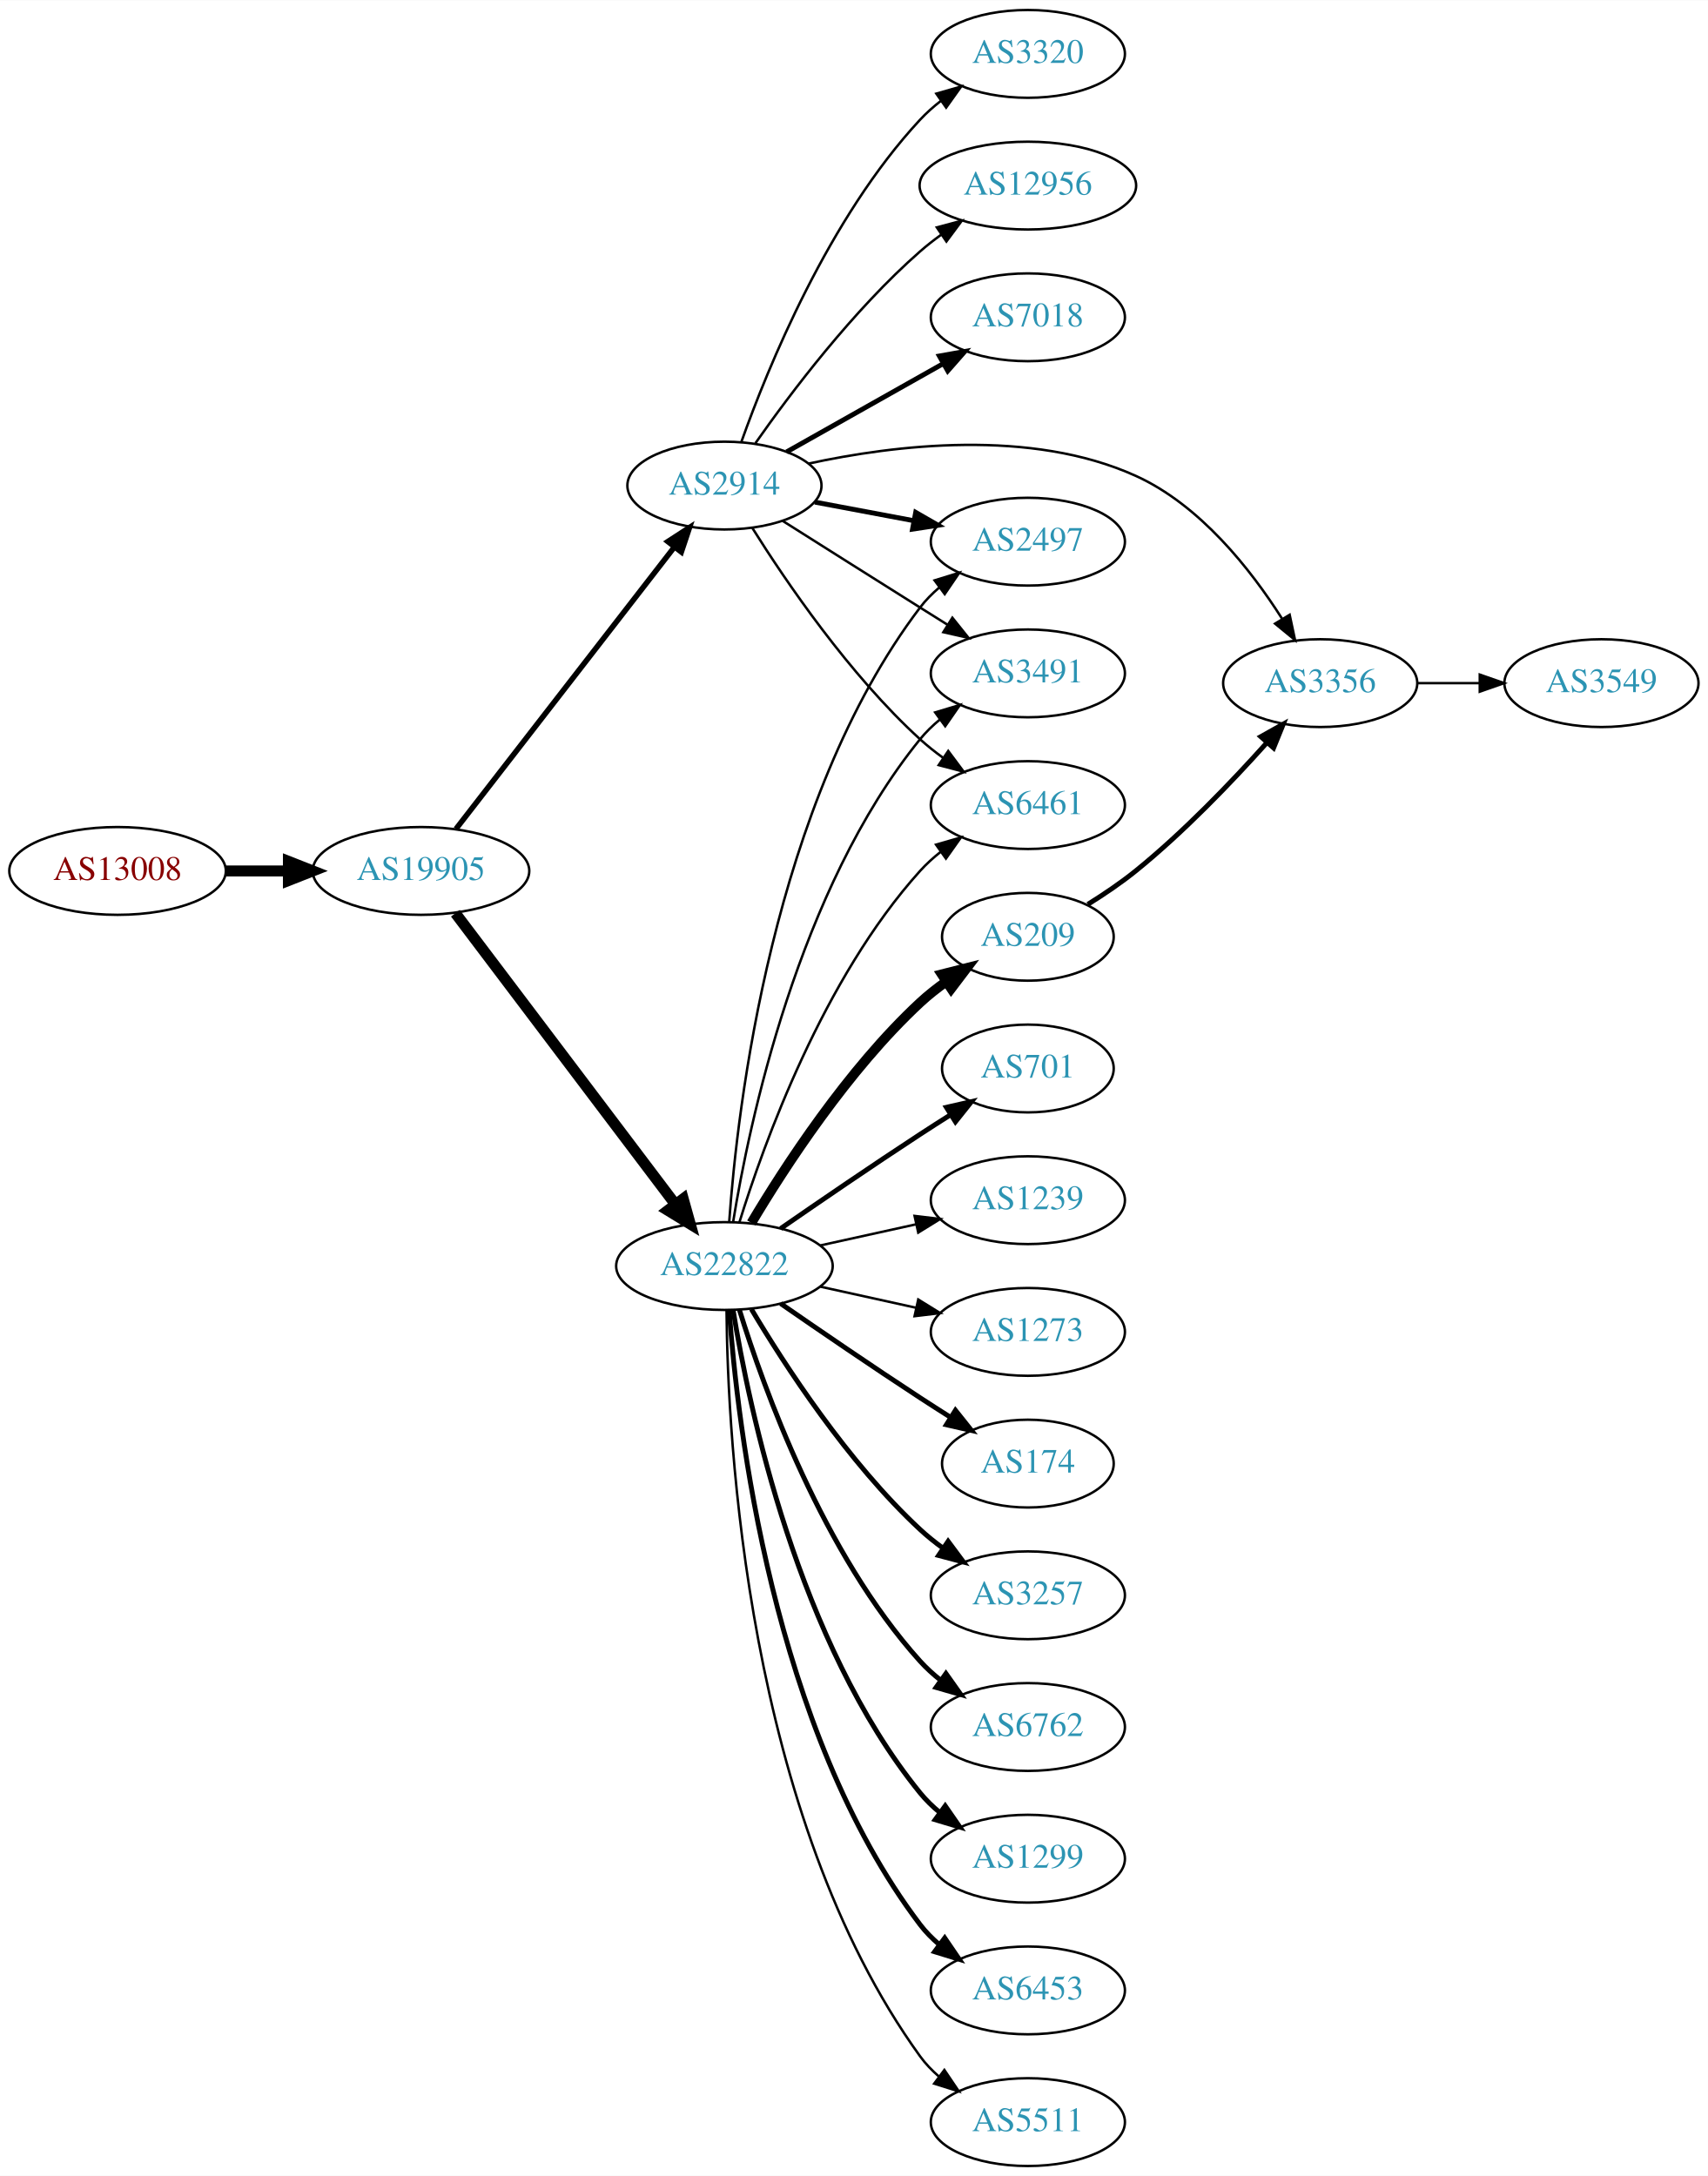
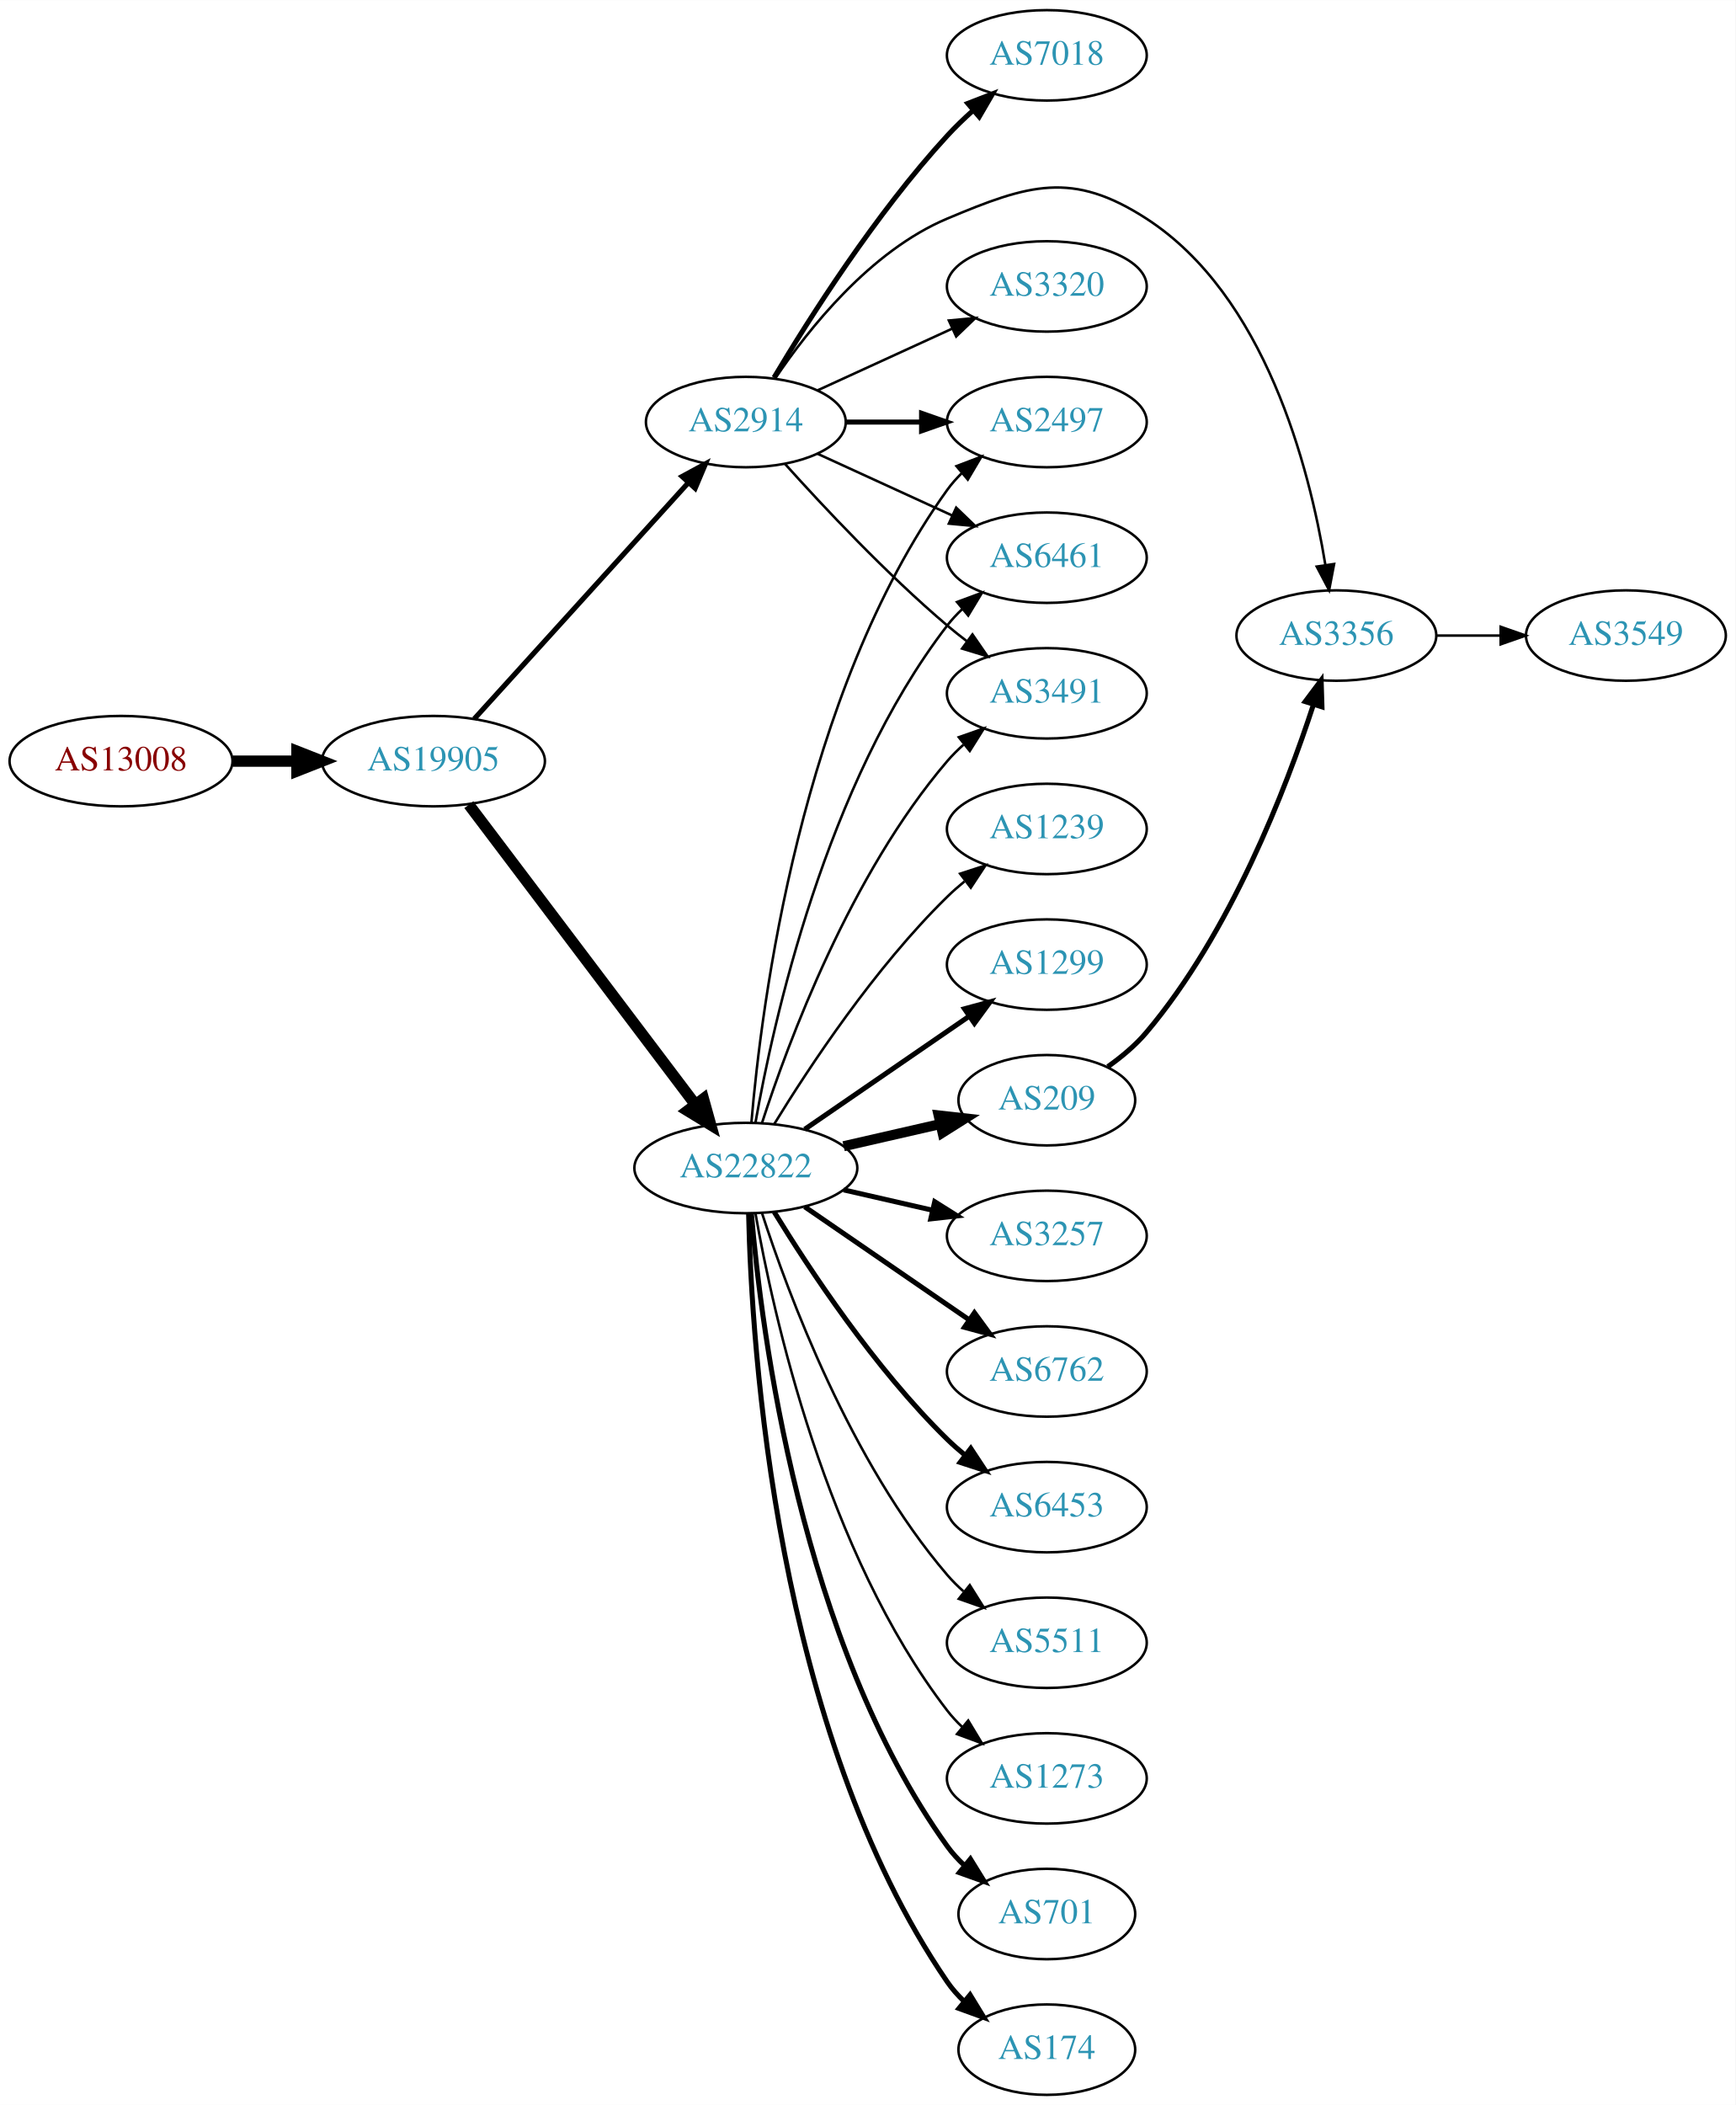
- <svg xmlns="http://www.w3.org/2000/svg" xmlns:xlink="http://www.w3.org/1999/xlink" width="700pt" height="892pt" viewBox="0.00 0.00 700.15 892.00">
-   <g id="graph0" class="graph" transform="scale(1 1) rotate(0) translate(4 888)">
-     <polygon fill="white" stroke="none" points="-4,4 -4,-888 696.155,-888 696.155,4 -4,4" />
+ <svg xmlns="http://www.w3.org/2000/svg" xmlns:xlink="http://www.w3.org/1999/xlink" width="691pt" height="838pt" viewBox="0.00 0.00 691.06 838.00">
+   <g id="graph0" class="graph" transform="scale(1 1) rotate(0) translate(4 834)">
+     <polygon fill="white" stroke="none" points="-4,4 -4,-834 687.055,-834 687.055,4 -4,4" />
    <g id="node1" class="node">
      <g id="a_node1">
        <a xlink:href="/asn/13008" xlink:title="AS13008 ~ Vienna, Austria [AT]">
          <ellipse fill="#ffffff" stroke="black" cx="44.196" cy="-531" rx="44.393" ry="18" />
          <text text-anchor="middle" x="44.196" y="-527.3" font-family="Times,serif" font-size="14.00" fill="#880000">AS13008</text>
        </a>
      </g>
    </g>
    <g id="node2" class="node">
      <g id="a_node2">
        <a xlink:href="/asn/19905" xlink:title="AS19905 ~ NeuStar, Inc. [US]">
          <ellipse fill="#ffffff" stroke="black" cx="168.588" cy="-531" rx="44.393" ry="18" />
          <text text-anchor="middle" x="168.588" y="-527.3" font-family="Times,serif" font-size="14.00" fill="#2c94b3">AS19905</text>
        </a>
      </g>
    </g>
    <g id="edge1" class="edge">
      <path fill="none" stroke="black" stroke-width="4.5" d="M88.692,-531C96.898,-531 105.569,-531 114.041,-531" />
      <polygon fill="black" stroke="black" stroke-width="4.5" points="114.233,-534.938 124.233,-531 114.233,-527.063 114.233,-534.938" />
    </g>
    <g id="node3" class="node">
      <g id="a_node3">
+         <a xlink:href="/asn/2914" xlink:title="AS2914 ~ NTT America, Inc. [US]">
+           <ellipse fill="#ffffff" stroke="black" cx="292.98" cy="-666" rx="39.794" ry="18" />
+           <text text-anchor="middle" x="292.98" y="-662.3" font-family="Times,serif" font-size="14.00" fill="#2c94b3">AS2914</text>
+         </a>
+       </g>
+     </g>
+     <g id="edge2" class="edge">
+       <path fill="none" stroke="black" stroke-width="2.045" d="M184.842,-547.825C206.305,-571.499 245.536,-614.771 270.104,-641.87" />
+       <polygon fill="black" stroke="black" stroke-width="2.045" points="267.609,-644.329 276.919,-649.387 272.795,-639.628 267.609,-644.329" />
+     </g>
+     <g id="node4" class="node">
+       <g id="a_node4">
        <a xlink:href="/asn/22822" xlink:title="AS22822 ~ Limelight Networks, Inc. [US]">
          <ellipse fill="#ffffff" stroke="black" cx="292.98" cy="-369" rx="44.393" ry="18" />
          <text text-anchor="middle" x="292.98" y="-365.3" font-family="Times,serif" font-size="14.00" fill="#2c94b3">AS22822</text>
        </a>
      </g>
    </g>
-     <g id="edge2" class="edge">
+     <g id="edge3" class="edge">
      <path fill="none" stroke="black" stroke-width="4.5" d="M182.686,-513.663C204.311,-485.04 247.582,-427.767 272.705,-394.514" />
      <polygon fill="black" stroke="black" stroke-width="4.5" points="276.09,-396.565 278.976,-386.212 269.807,-391.817 276.09,-396.565" />
    </g>
-     <g id="node4" class="node">
-       <g id="a_node4">
-         <a xlink:href="/asn/2914" xlink:title="AS2914 ~ NTT America, Inc. [US]">
-           <ellipse fill="#ffffff" stroke="black" cx="292.98" cy="-689" rx="39.794" ry="18" />
-           <text text-anchor="middle" x="292.98" y="-685.3" font-family="Times,serif" font-size="14.00" fill="#2c94b3">AS2914</text>
-         </a>
-       </g>
-     </g>
-     <g id="edge3" class="edge">
-       <path fill="none" stroke="black" stroke-width="2.25" d="M182.919,-548.21C204.531,-576.109 247.318,-631.344 272.395,-663.717" />
-       <polygon fill="black" stroke="black" stroke-width="2.25" points="269.775,-666.049 278.666,-671.812 275.309,-661.763 269.775,-666.049" />
-     </g>
    <g id="node5" class="node">
      <g id="a_node5">
-         <a xlink:href="/asn/174" xlink:title="AS174 ~ Cogent Communications [US]">
-           <ellipse fill="#ffffff" stroke="black" cx="417.373" cy="-288" rx="35.194" ry="18" />
-           <text text-anchor="middle" x="417.373" y="-284.3" font-family="Times,serif" font-size="14.00" fill="#2c94b3">AS174</text>
+         <a xlink:href="/asn/7018" xlink:title="AS7018 ~ AT&amp;T Services, Inc. [US]">
+           <ellipse fill="#ffffff" stroke="black" cx="412.823" cy="-812" rx="39.794" ry="18" />
+           <text text-anchor="middle" x="412.823" y="-808.3" font-family="Times,serif" font-size="14.00" fill="#2c94b3">AS7018</text>
        </a>
      </g>
    </g>
    <g id="edge4" class="edge">
-       <path fill="none" stroke="black" stroke-width="2" d="M316.011,-353.633C331.813,-342.695 353.67,-327.739 373.176,-315 377.221,-312.358 381.507,-309.615 385.746,-306.933" />
-       <polygon fill="black" stroke="black" stroke-width="2" points="387.683,-309.85 394.29,-301.568 383.96,-303.921 387.683,-309.85" />
+       <path fill="none" stroke="black" stroke-width="2" d="M304.178,-683.69C318.11,-707.077 344.641,-748.947 373.176,-780 376.311,-783.411 379.812,-786.787 383.391,-789.993" />
+       <polygon fill="black" stroke="black" stroke-width="2" points="381.361,-792.863 391.239,-796.693 385.906,-787.539 381.361,-792.863" />
    </g>
    <g id="node6" class="node">
      <g id="a_node6">
-         <a xlink:href="/asn/209" xlink:title="AS209 ~ CenturyLink Communications, LLC [US]">
-           <ellipse fill="#ffffff" stroke="black" cx="417.373" cy="-504" rx="35.194" ry="18" />
-           <text text-anchor="middle" x="417.373" y="-500.3" font-family="Times,serif" font-size="14.00" fill="#2c94b3">AS209</text>
+         <a xlink:href="/asn/2497" xlink:title="AS2497 ~ Internet Initiative Japan Inc. [JP]">
+           <ellipse fill="#ffffff" stroke="black" cx="412.823" cy="-666" rx="39.794" ry="18" />
+           <text text-anchor="middle" x="412.823" y="-662.3" font-family="Times,serif" font-size="14.00" fill="#2c94b3">AS2497</text>
        </a>
      </g>
    </g>
    <g id="edge5" class="edge">
-       <path fill="none" stroke="black" stroke-width="4" d="M304.026,-386.671C317.597,-409.472 343.529,-449.472 373.176,-477 376.474,-480.061 380.166,-482.972 383.967,-485.672" />
-       <polygon fill="black" stroke="black" stroke-width="4" points="382.078,-488.619 392.348,-491.22 385.941,-482.781 382.078,-488.619" />
+       <path fill="none" stroke="black" stroke-width="2" d="M332.893,-666C342.446,-666 352.796,-666 362.759,-666" />
+       <polygon fill="black" stroke="black" stroke-width="2" points="362.951,-669.5 372.951,-666 362.951,-662.5 362.951,-669.5" />
    </g>
    <g id="node7" class="node">
      <g id="a_node7">
-         <a xlink:href="/asn/3257" xlink:title="AS3257 ~ GTT [DE]">
-           <ellipse fill="#ffffff" stroke="black" cx="417.373" cy="-234" rx="39.794" ry="18" />
-           <text text-anchor="middle" x="417.373" y="-230.3" font-family="Times,serif" font-size="14.00" fill="#2c94b3">AS3257</text>
+         <a xlink:href="/asn/6461" xlink:title="AS6461 ~ Zayo Bandwidth [US]">
+           <ellipse fill="#ffffff" stroke="black" cx="412.823" cy="-612" rx="39.794" ry="18" />
+           <text text-anchor="middle" x="412.823" y="-608.3" font-family="Times,serif" font-size="14.00" fill="#2c94b3">AS6461</text>
        </a>
      </g>
    </g>
    <g id="edge6" class="edge">
-       <path fill="none" stroke="black" stroke-width="2" d="M304.026,-351.329C317.597,-328.528 343.529,-288.528 373.176,-261 376.083,-258.301 379.296,-255.72 382.62,-253.297" />
-       <polygon fill="black" stroke="black" stroke-width="2" points="384.679,-256.13 390.998,-247.625 380.755,-250.333 384.679,-256.13" />
+       <path fill="none" stroke="black" d="M321.609,-653.339C337.566,-646.027 357.837,-636.739 375.119,-628.819" />
+       <polygon fill="black" stroke="black" points="376.734,-631.929 384.367,-624.581 373.818,-625.565 376.734,-631.929" />
    </g>
    <g id="node8" class="node">
      <g id="a_node8">
-         <a xlink:href="/asn/6762" xlink:title="AS6762 ~ TELECOM ITALIA SPARKLE S.p.A. [IT]">
-           <ellipse fill="#ffffff" stroke="black" cx="417.373" cy="-180" rx="39.794" ry="18" />
-           <text text-anchor="middle" x="417.373" y="-176.3" font-family="Times,serif" font-size="14.00" fill="#2c94b3">AS6762</text>
+         <a xlink:href="/asn/3320" xlink:title="AS3320 ~ DTAG [DE]">
+           <ellipse fill="#ffffff" stroke="black" cx="412.823" cy="-720" rx="39.794" ry="18" />
+           <text text-anchor="middle" x="412.823" y="-716.3" font-family="Times,serif" font-size="14.00" fill="#2c94b3">AS3320</text>
        </a>
      </g>
    </g>
    <g id="edge7" class="edge">
-       <path fill="none" stroke="black" stroke-width="2" d="M299.118,-351.06C309.021,-319.021 333.359,-251.188 373.176,-207 375.693,-204.208 378.564,-201.599 381.603,-199.188" />
-       <polygon fill="black" stroke="black" stroke-width="2" points="383.786,-201.93 389.911,-193.285 379.732,-196.224 383.786,-201.93" />
+       <path fill="none" stroke="black" d="M321.609,-678.661C337.566,-685.973 357.837,-695.261 375.119,-703.181" />
+       <polygon fill="black" stroke="black" points="373.818,-706.435 384.367,-707.419 376.734,-700.071 373.818,-706.435" />
    </g>
    <g id="node9" class="node">
      <g id="a_node9">
-         <a xlink:href="/asn/1299" xlink:title="AS1299 ~ Telia Carrier [EU]">
-           <ellipse fill="#ffffff" stroke="black" cx="417.373" cy="-126" rx="39.794" ry="18" />
-           <text text-anchor="middle" x="417.373" y="-122.3" font-family="Times,serif" font-size="14.00" fill="#2c94b3">AS1299</text>
+         <a xlink:href="/asn/3491" xlink:title="AS3491 ~ PCCW Global, Inc. [US]">
+           <ellipse fill="#ffffff" stroke="black" cx="412.823" cy="-558" rx="39.794" ry="18" />
+           <text text-anchor="middle" x="412.823" y="-554.3" font-family="Times,serif" font-size="14.00" fill="#2c94b3">AS3491</text>
        </a>
      </g>
    </g>
    <g id="edge8" class="edge">
-       <path fill="none" stroke="black" stroke-width="2" d="M296.561,-350.822C303.016,-311.003 323.088,-214.714 373.176,-153 375.545,-150.082 378.318,-147.388 381.295,-144.925" />
-       <polygon fill="black" stroke="black" stroke-width="2" points="383.486,-147.659 389.517,-138.948 379.371,-141.997 383.486,-147.659" />
+       <path fill="none" stroke="black" d="M308.626,-649.275C323.927,-632.235 349.025,-605.477 373.176,-585 375.674,-582.883 378.334,-580.768 381.045,-578.707" />
+       <polygon fill="black" stroke="black" points="383.212,-581.459 389.222,-572.734 379.082,-575.806 383.212,-581.459" />
    </g>
    <g id="node10" class="node">
      <g id="a_node10">
-         <a xlink:href="/asn/6453" xlink:title="AS6453 ~ TATA COMMUNICATIONS (AMERICA) INC [US]">
-           <ellipse fill="#ffffff" stroke="black" cx="417.373" cy="-72" rx="39.794" ry="18" />
-           <text text-anchor="middle" x="417.373" y="-68.3" font-family="Times,serif" font-size="14.00" fill="#2c94b3">AS6453</text>
+         <a xlink:href="/asn/3356" xlink:title="AS3356 ~ Level 3 Parent, LLC [US]">
+           <ellipse fill="#ffffff" stroke="black" cx="528.116" cy="-581" rx="39.794" ry="18" />
+           <text text-anchor="middle" x="528.116" y="-577.3" font-family="Times,serif" font-size="14.00" fill="#2c94b3">AS3356</text>
        </a>
      </g>
    </g>
    <g id="edge9" class="edge">
-       <path fill="none" stroke="black" stroke-width="2" d="M294.929,-350.964C298.215,-304.543 312.525,-178.993 373.176,-99 375.447,-96.005 378.155,-93.26 381.091,-90.765" />
-       <polygon fill="black" stroke="black" stroke-width="2" points="383.285,-93.496 389.256,-84.744 379.131,-87.862 383.285,-93.496" />
+       <path fill="none" stroke="black" d="M304.589,-683.24C317.84,-702.937 342.541,-734.108 373.176,-747 405.659,-760.669 422.878,-766.139 452.469,-747 499.763,-716.412 517.386,-647.945 523.729,-609.175" />
+       <polygon fill="black" stroke="black" points="527.22,-609.491 525.234,-599.084 520.297,-608.458 527.22,-609.491" />
+     </g>
+     <g id="edge21" class="edge">
+       <path fill="none" stroke="black" d="M295.199,-387.195C299.106,-433.461 314.734,-557.68 373.176,-639 374.878,-641.368 376.855,-643.599 378.996,-645.687" />
+       <polygon fill="black" stroke="black" points="376.852,-648.457 386.757,-652.218 381.359,-643.101 376.852,-648.457" />
+     </g>
+     <g id="edge13" class="edge">
+       <path fill="none" stroke="black" d="M296.798,-386.99C303.726,-426.435 324.683,-522.025 373.176,-585 374.955,-587.31 376.988,-589.5 379.168,-591.559" />
+       <polygon fill="black" stroke="black" points="377.064,-594.361 387.001,-598.036 381.525,-588.966 377.064,-594.361" />
+     </g>
+     <g id="edge12" class="edge">
+       <path fill="none" stroke="black" d="M299.428,-386.991C309.742,-418.816 334.604,-485.927 373.176,-531 375.122,-533.274 377.3,-535.449 379.605,-537.507" />
+       <polygon fill="black" stroke="black" points="377.775,-540.524 387.774,-544.027 382.142,-535.053 377.775,-540.524" />
    </g>
    <g id="node11" class="node">
      <g id="a_node11">
-         <a xlink:href="/asn/2497" xlink:title="AS2497 ~ Internet Initiative Japan Inc. [JP]">
-           <ellipse fill="#ffffff" stroke="black" cx="417.373" cy="-666" rx="39.794" ry="18" />
-           <text text-anchor="middle" x="417.373" y="-662.3" font-family="Times,serif" font-size="14.00" fill="#2c94b3">AS2497</text>
+         <a xlink:href="/asn/701" xlink:title="AS701 ~ UUNET [US]">
+           <ellipse fill="#ffffff" stroke="black" cx="412.823" cy="-72" rx="35.194" ry="18" />
+           <text text-anchor="middle" x="412.823" y="-68.3" font-family="Times,serif" font-size="14.00" fill="#2c94b3">AS701</text>
        </a>
      </g>
    </g>
    <g id="edge10" class="edge">
-       <path fill="none" stroke="black" d="M294.929,-387.036C298.215,-433.457 312.525,-559.007 373.176,-639 375.447,-641.995 378.155,-644.74 381.091,-647.235" />
-       <polygon fill="black" stroke="black" points="379.131,-650.138 389.256,-653.256 383.285,-644.504 379.131,-650.138" />
+       <path fill="none" stroke="black" stroke-width="2" d="M295.199,-350.805C299.106,-304.539 314.734,-180.32 373.176,-99 375.135,-96.275 377.457,-93.73 379.977,-91.378" />
+       <polygon fill="black" stroke="black" stroke-width="2" points="382.393,-93.925 387.96,-84.911 377.987,-88.486 382.393,-93.925" />
    </g>
    <g id="node12" class="node">
      <g id="a_node12">
-         <a xlink:href="/asn/5511" xlink:title="AS5511 ~ Orange S.A. [FR]">
-           <ellipse fill="#ffffff" stroke="black" cx="417.373" cy="-18" rx="39.794" ry="18" />
-           <text text-anchor="middle" x="417.373" y="-14.3" font-family="Times,serif" font-size="14.00" fill="#2c94b3">AS5511</text>
+         <a xlink:href="/asn/174" xlink:title="AS174 ~ Cogent Communications [US]">
+           <ellipse fill="#ffffff" stroke="black" cx="412.823" cy="-18" rx="35.194" ry="18" />
+           <text text-anchor="middle" x="412.823" y="-14.3" font-family="Times,serif" font-size="14.00" fill="#2c94b3">AS174</text>
        </a>
      </g>
    </g>
    <g id="edge11" class="edge">
-       <path fill="none" stroke="black" d="M293.832,-350.922C294.282,-298.439 301.934,-143.548 373.176,-45 375.378,-41.954 378.04,-39.175 380.948,-36.659" />
-       <polygon fill="black" stroke="black" points="383.143,-39.388 389.073,-30.608 378.962,-33.774 383.143,-39.388" />
+       <path fill="none" stroke="black" stroke-width="2" d="M294.086,-350.722C295.241,-298.351 304.642,-145.1 373.176,-45 375.072,-42.231 377.352,-39.657 379.844,-37.285" />
+       <polygon fill="black" stroke="black" stroke-width="2" points="382.262,-39.829 387.787,-30.789 377.83,-34.411 382.262,-39.829" />
    </g>
    <g id="node13" class="node">
      <g id="a_node13">
-         <a xlink:href="/asn/3491" xlink:title="AS3491 ~ PCCW Global, Inc. [US]">
-           <ellipse fill="#ffffff" stroke="black" cx="417.373" cy="-612" rx="39.794" ry="18" />
-           <text text-anchor="middle" x="417.373" y="-608.3" font-family="Times,serif" font-size="14.00" fill="#2c94b3">AS3491</text>
-         </a>
-       </g>
-     </g>
-     <g id="edge12" class="edge">
-       <path fill="none" stroke="black" d="M296.561,-387.178C303.016,-426.997 323.088,-523.286 373.176,-585 375.545,-587.918 378.318,-590.612 381.295,-593.075" />
-       <polygon fill="black" stroke="black" points="379.371,-596.003 389.517,-599.052 383.486,-590.341 379.371,-596.003" />
+         <a xlink:href="/asn/1239" xlink:title="AS1239 ~ Sprint [US]">
+           <ellipse fill="#ffffff" stroke="black" cx="412.823" cy="-504" rx="39.794" ry="18" />
+           <text text-anchor="middle" x="412.823" y="-500.3" font-family="Times,serif" font-size="14.00" fill="#2c94b3">AS1239</text>
+         </a>
+       </g>
+     </g>
+     <g id="edge14" class="edge">
+       <path fill="none" stroke="black" d="M304.246,-386.44C318.055,-408.991 344.243,-448.722 373.176,-477 375.317,-479.092 377.634,-481.137 380.034,-483.106" />
+       <polygon fill="black" stroke="black" points="378.301,-486.185 388.375,-489.464 382.544,-480.618 378.301,-486.185" />
    </g>
    <g id="node14" class="node">
      <g id="a_node14">
-         <a xlink:href="/asn/701" xlink:title="AS701 ~ UUNET [US]">
-           <ellipse fill="#ffffff" stroke="black" cx="417.373" cy="-450" rx="35.194" ry="18" />
-           <text text-anchor="middle" x="417.373" y="-446.3" font-family="Times,serif" font-size="14.00" fill="#2c94b3">AS701</text>
-         </a>
-       </g>
-     </g>
-     <g id="edge13" class="edge">
-       <path fill="none" stroke="black" stroke-width="2" d="M316.011,-384.367C331.813,-395.305 353.67,-410.261 373.176,-423 377.221,-425.642 381.507,-428.385 385.746,-431.067" />
-       <polygon fill="black" stroke="black" stroke-width="2" points="383.96,-434.079 394.29,-436.432 387.683,-428.15 383.96,-434.079" />
+         <a xlink:href="/asn/1299" xlink:title="AS1299 ~ Telia Carrier [EU]">
+           <ellipse fill="#ffffff" stroke="black" cx="412.823" cy="-450" rx="39.794" ry="18" />
+           <text text-anchor="middle" x="412.823" y="-446.3" font-family="Times,serif" font-size="14.00" fill="#2c94b3">AS1299</text>
+         </a>
+       </g>
+     </g>
+     <g id="edge15" class="edge">
+       <path fill="none" stroke="black" stroke-width="2" d="M316.423,-384.426C335.004,-397.198 361.565,-415.455 381.945,-429.463" />
+       <polygon fill="black" stroke="black" stroke-width="2" points="380.036,-432.398 390.259,-435.178 384.001,-426.629 380.036,-432.398" />
    </g>
    <g id="node15" class="node">
      <g id="a_node15">
-         <a xlink:href="/asn/1239" xlink:title="AS1239 ~ Sprint [US]">
-           <ellipse fill="#ffffff" stroke="black" cx="417.373" cy="-396" rx="39.794" ry="18" />
-           <text text-anchor="middle" x="417.373" y="-392.3" font-family="Times,serif" font-size="14.00" fill="#2c94b3">AS1239</text>
-         </a>
-       </g>
-     </g>
-     <g id="edge14" class="edge">
-       <path fill="none" stroke="black" d="M332.37,-377.469C344.761,-380.202 358.608,-383.257 371.429,-386.085" />
-       <polygon fill="black" stroke="black" points="370.924,-389.558 381.443,-388.295 372.432,-382.722 370.924,-389.558" />
+         <a xlink:href="/asn/209" xlink:title="AS209 ~ CenturyLink Communications, LLC [US]">
+           <ellipse fill="#ffffff" stroke="black" cx="412.823" cy="-396" rx="35.194" ry="18" />
+           <text text-anchor="middle" x="412.823" y="-392.3" font-family="Times,serif" font-size="14.00" fill="#2c94b3">AS209</text>
+         </a>
+       </g>
+     </g>
+     <g id="edge16" class="edge">
+       <path fill="none" stroke="black" stroke-width="4" d="M331.915,-377.692C344.232,-380.514 357.957,-383.658 370.508,-386.534" />
+       <polygon fill="black" stroke="black" stroke-width="4" points="369.743,-389.949 380.272,-388.771 371.307,-383.126 369.743,-389.949" />
    </g>
    <g id="node16" class="node">
      <g id="a_node16">
-         <a xlink:href="/asn/6461" xlink:title="AS6461 ~ Zayo Bandwidth [US]">
-           <ellipse fill="#ffffff" stroke="black" cx="417.373" cy="-558" rx="39.794" ry="18" />
-           <text text-anchor="middle" x="417.373" y="-554.3" font-family="Times,serif" font-size="14.00" fill="#2c94b3">AS6461</text>
-         </a>
-       </g>
-     </g>
-     <g id="edge15" class="edge">
-       <path fill="none" stroke="black" d="M299.118,-386.94C309.021,-418.979 333.359,-486.812 373.176,-531 375.693,-533.792 378.564,-536.401 381.603,-538.812" />
-       <polygon fill="black" stroke="black" points="379.732,-541.776 389.911,-544.715 383.786,-536.07 379.732,-541.776" />
+         <a xlink:href="/asn/3257" xlink:title="AS3257 ~ GTT [DE]">
+           <ellipse fill="#ffffff" stroke="black" cx="412.823" cy="-342" rx="39.794" ry="18" />
+           <text text-anchor="middle" x="412.823" y="-338.3" font-family="Times,serif" font-size="14.00" fill="#2c94b3">AS3257</text>
+         </a>
+       </g>
+     </g>
+     <g id="edge17" class="edge">
+       <path fill="none" stroke="black" stroke-width="2" d="M331.915,-360.308C343.156,-357.733 355.568,-354.889 367.192,-352.226" />
+       <polygon fill="black" stroke="black" stroke-width="2" points="368.188,-355.588 377.153,-349.943 366.624,-348.765 368.188,-355.588" />
    </g>
    <g id="node17" class="node">
      <g id="a_node17">
-         <a xlink:href="/asn/1273" xlink:title="AS1273 ~ Vodafone Group PLC [EU]">
-           <ellipse fill="#ffffff" stroke="black" cx="417.373" cy="-342" rx="39.794" ry="18" />
-           <text text-anchor="middle" x="417.373" y="-338.3" font-family="Times,serif" font-size="14.00" fill="#2c94b3">AS1273</text>
-         </a>
-       </g>
-     </g>
-     <g id="edge16" class="edge">
-       <path fill="none" stroke="black" d="M332.37,-360.531C344.761,-357.798 358.608,-354.743 371.429,-351.915" />
-       <polygon fill="black" stroke="black" points="372.432,-355.278 381.443,-349.705 370.924,-348.442 372.432,-355.278" />
-     </g>
-     <g id="edge22" class="edge">
-       <path fill="none" stroke="black" stroke-width="2" d="M330.04,-682.224C342.739,-679.837 357.186,-677.122 370.58,-674.605" />
-       <polygon fill="black" stroke="black" stroke-width="2" points="371.389,-678.015 380.571,-672.728 370.096,-671.135 371.389,-678.015" />
-     </g>
-     <g id="edge23" class="edge">
-       <path fill="none" stroke="black" d="M316.836,-674.532C332.646,-664.533 354.175,-650.936 373.176,-639 376.799,-636.724 380.595,-634.344 384.37,-631.981" />
-       <polygon fill="black" stroke="black" points="386.424,-634.824 393.046,-626.554 382.712,-628.89 386.424,-634.824" />
+         <a xlink:href="/asn/6762" xlink:title="AS6762 ~ TELECOM ITALIA SPARKLE S.p.A. [IT]">
+           <ellipse fill="#ffffff" stroke="black" cx="412.823" cy="-288" rx="39.794" ry="18" />
+           <text text-anchor="middle" x="412.823" y="-284.3" font-family="Times,serif" font-size="14.00" fill="#2c94b3">AS6762</text>
+         </a>
+       </g>
    </g>
    <g id="edge18" class="edge">
-       <path fill="none" stroke="black" d="M304.408,-671.634C318.197,-649.648 344.165,-611.454 373.176,-585 376.107,-582.328 379.336,-579.763 382.67,-577.351" />
-       <polygon fill="black" stroke="black" points="384.726,-580.186 391.06,-571.692 380.812,-574.382 384.726,-580.186" />
+       <path fill="none" stroke="black" stroke-width="2" d="M316.423,-353.574C335.004,-340.802 361.565,-322.545 381.945,-308.537" />
+       <polygon fill="black" stroke="black" stroke-width="2" points="384.001,-311.371 390.259,-302.822 380.036,-305.602 384.001,-311.371" />
    </g>
    <g id="node18" class="node">
      <g id="a_node18">
-         <a xlink:href="/asn/3356" xlink:title="AS3356 ~ Level 3 Parent, LLC [US]">
-           <ellipse fill="#ffffff" stroke="black" cx="537.215" cy="-608" rx="39.794" ry="18" />
-           <text text-anchor="middle" x="537.215" y="-604.3" font-family="Times,serif" font-size="14.00" fill="#2c94b3">AS3356</text>
-         </a>
-       </g>
-     </g>
-     <g id="edge24" class="edge">
-       <path fill="none" stroke="black" d="M327.475,-698.016C362.571,-705.635 418.484,-712.503 461.569,-693 487.945,-681.06 508.697,-654.684 521.556,-634.458" />
-       <polygon fill="black" stroke="black" points="524.694,-636.034 526.9,-625.671 518.713,-632.396 524.694,-636.034" />
+         <a xlink:href="/asn/6453" xlink:title="AS6453 ~ TATA COMMUNICATIONS (AMERICA) INC [US]">
+           <ellipse fill="#ffffff" stroke="black" cx="412.823" cy="-234" rx="39.794" ry="18" />
+           <text text-anchor="middle" x="412.823" y="-230.3" font-family="Times,serif" font-size="14.00" fill="#2c94b3">AS6453</text>
+         </a>
+       </g>
+     </g>
+     <g id="edge19" class="edge">
+       <path fill="none" stroke="black" stroke-width="2" d="M304.246,-351.56C318.055,-329.009 344.243,-289.278 373.176,-261 375.317,-258.908 377.634,-256.863 380.034,-254.894" />
+       <polygon fill="black" stroke="black" stroke-width="2" points="382.544,-257.382 388.375,-248.536 378.301,-251.815 382.544,-257.382" />
    </g>
    <g id="node19" class="node">
      <g id="a_node19">
-         <a xlink:href="/asn/12956" xlink:title="AS12956 ~ TELXIUS [ES]">
-           <ellipse fill="#ffffff" stroke="black" cx="417.373" cy="-812" rx="44.393" ry="18" />
-           <text text-anchor="middle" x="417.373" y="-808.3" font-family="Times,serif" font-size="14.00" fill="#2c94b3">AS12956</text>
-         </a>
-       </g>
-     </g>
-     <g id="edge19" class="edge">
-       <path fill="none" stroke="black" d="M305.691,-706.386C320.001,-726.801 345.721,-760.928 373.176,-785 375.851,-787.345 378.751,-789.619 381.74,-791.788" />
-       <polygon fill="black" stroke="black" points="380.046,-794.868 390.286,-797.588 383.977,-789.076 380.046,-794.868" />
+         <a xlink:href="/asn/5511" xlink:title="AS5511 ~ Orange S.A. [FR]">
+           <ellipse fill="#ffffff" stroke="black" cx="412.823" cy="-180" rx="39.794" ry="18" />
+           <text text-anchor="middle" x="412.823" y="-176.3" font-family="Times,serif" font-size="14.00" fill="#2c94b3">AS5511</text>
+         </a>
+       </g>
+     </g>
+     <g id="edge20" class="edge">
+       <path fill="none" stroke="black" d="M299.428,-351.009C309.742,-319.184 334.604,-252.073 373.176,-207 375.122,-204.726 377.3,-202.551 379.605,-200.493" />
+       <polygon fill="black" stroke="black" points="382.142,-202.947 387.774,-193.973 377.775,-197.476 382.142,-202.947" />
    </g>
    <g id="node20" class="node">
      <g id="a_node20">
-         <a xlink:href="/asn/7018" xlink:title="AS7018 ~ AT&amp;T Services, Inc. [US]">
-           <ellipse fill="#ffffff" stroke="black" cx="417.373" cy="-758" rx="39.794" ry="18" />
-           <text text-anchor="middle" x="417.373" y="-754.3" font-family="Times,serif" font-size="14.00" fill="#2c94b3">AS7018</text>
-         </a>
-       </g>
-     </g>
-     <g id="edge20" class="edge">
-       <path fill="none" stroke="black" stroke-width="2" d="M318.454,-702.797C336.845,-713.165 362.256,-727.491 382.584,-738.951" />
-       <polygon fill="black" stroke="black" stroke-width="2" points="381.092,-742.128 391.522,-743.99 384.53,-736.03 381.092,-742.128" />
+         <a xlink:href="/asn/1273" xlink:title="AS1273 ~ Vodafone Group PLC [EU]">
+           <ellipse fill="#ffffff" stroke="black" cx="412.823" cy="-126" rx="39.794" ry="18" />
+           <text text-anchor="middle" x="412.823" y="-122.3" font-family="Times,serif" font-size="14.00" fill="#2c94b3">AS1273</text>
+         </a>
+       </g>
+     </g>
+     <g id="edge22" class="edge">
+       <path fill="none" stroke="black" d="M296.798,-351.01C303.726,-311.565 324.683,-215.975 373.176,-153 374.955,-150.69 376.988,-148.5 379.168,-146.441" />
+       <polygon fill="black" stroke="black" points="381.525,-149.034 387.001,-139.964 377.064,-143.639 381.525,-149.034" />
    </g>
    <g id="node21" class="node">
      <g id="a_node21">
-         <a xlink:href="/asn/3320" xlink:title="AS3320 ~ DTAG [DE]">
-           <ellipse fill="#ffffff" stroke="black" cx="417.373" cy="-866" rx="39.794" ry="18" />
-           <text text-anchor="middle" x="417.373" y="-862.3" font-family="Times,serif" font-size="14.00" fill="#2c94b3">AS3320</text>
-         </a>
-       </g>
-     </g>
-     <g id="edge21" class="edge">
-       <path fill="none" stroke="black" d="M299.967,-707.027C310.706,-737.221 335.681,-798.668 373.176,-839 375.736,-841.753 378.636,-844.336 381.693,-846.729" />
-       <polygon fill="black" stroke="black" points="379.837,-849.704 390.026,-852.61 383.873,-843.984 379.837,-849.704" />
-     </g>
-     <g id="edge17" class="edge">
-       <path fill="none" stroke="black" stroke-width="2" d="M441.945,-517.301C448.52,-521.388 455.516,-526.108 461.569,-531 481.174,-546.847 500.922,-567.471 515.178,-583.385" />
-       <polygon fill="black" stroke="black" stroke-width="2" points="512.86,-586.048 522.102,-591.228 518.107,-581.415 512.86,-586.048" />
-     </g>
-     <g id="node22" class="node">
-       <g id="a_node22">
        <a xlink:href="/asn/3549" xlink:title="AS3549 ~ Level 3 Parent, LLC [US]">
-           <ellipse fill="#ffffff" stroke="black" cx="652.508" cy="-608" rx="39.794" ry="18" />
-           <text text-anchor="middle" x="652.508" y="-604.3" font-family="Times,serif" font-size="14.00" fill="#2c94b3">AS3549</text>
-         </a>
-       </g>
-     </g>
-     <g id="edge25" class="edge">
-       <path fill="none" stroke="black" d="M576.887,-608C585.09,-608 593.854,-608 602.386,-608" />
-       <polygon fill="black" stroke="black" points="602.626,-611.5 612.626,-608 602.626,-604.5 602.626,-611.5" />
+           <ellipse fill="#ffffff" stroke="black" cx="643.409" cy="-581" rx="39.794" ry="18" />
+           <text text-anchor="middle" x="643.409" y="-577.3" font-family="Times,serif" font-size="14.00" fill="#2c94b3">AS3549</text>
+         </a>
+       </g>
+     </g>
+     <g id="edge24" class="edge">
+       <path fill="none" stroke="black" d="M567.788,-581C575.991,-581 584.755,-581 593.287,-581" />
+       <polygon fill="black" stroke="black" points="593.526,-584.5 603.526,-581 593.526,-577.5 593.526,-584.5" />
+     </g>
+     <g id="edge23" class="edge">
+       <path fill="none" stroke="black" stroke-width="2" d="M437.114,-409.357C442.619,-413.259 448.14,-417.872 452.469,-423 485.992,-462.704 508.072,-520.008 519.015,-553.587" />
+       <polygon fill="black" stroke="black" stroke-width="2" points="515.703,-554.72 522.054,-563.2 522.377,-552.61 515.703,-554.72" />
    </g>
  </g>
</svg>
